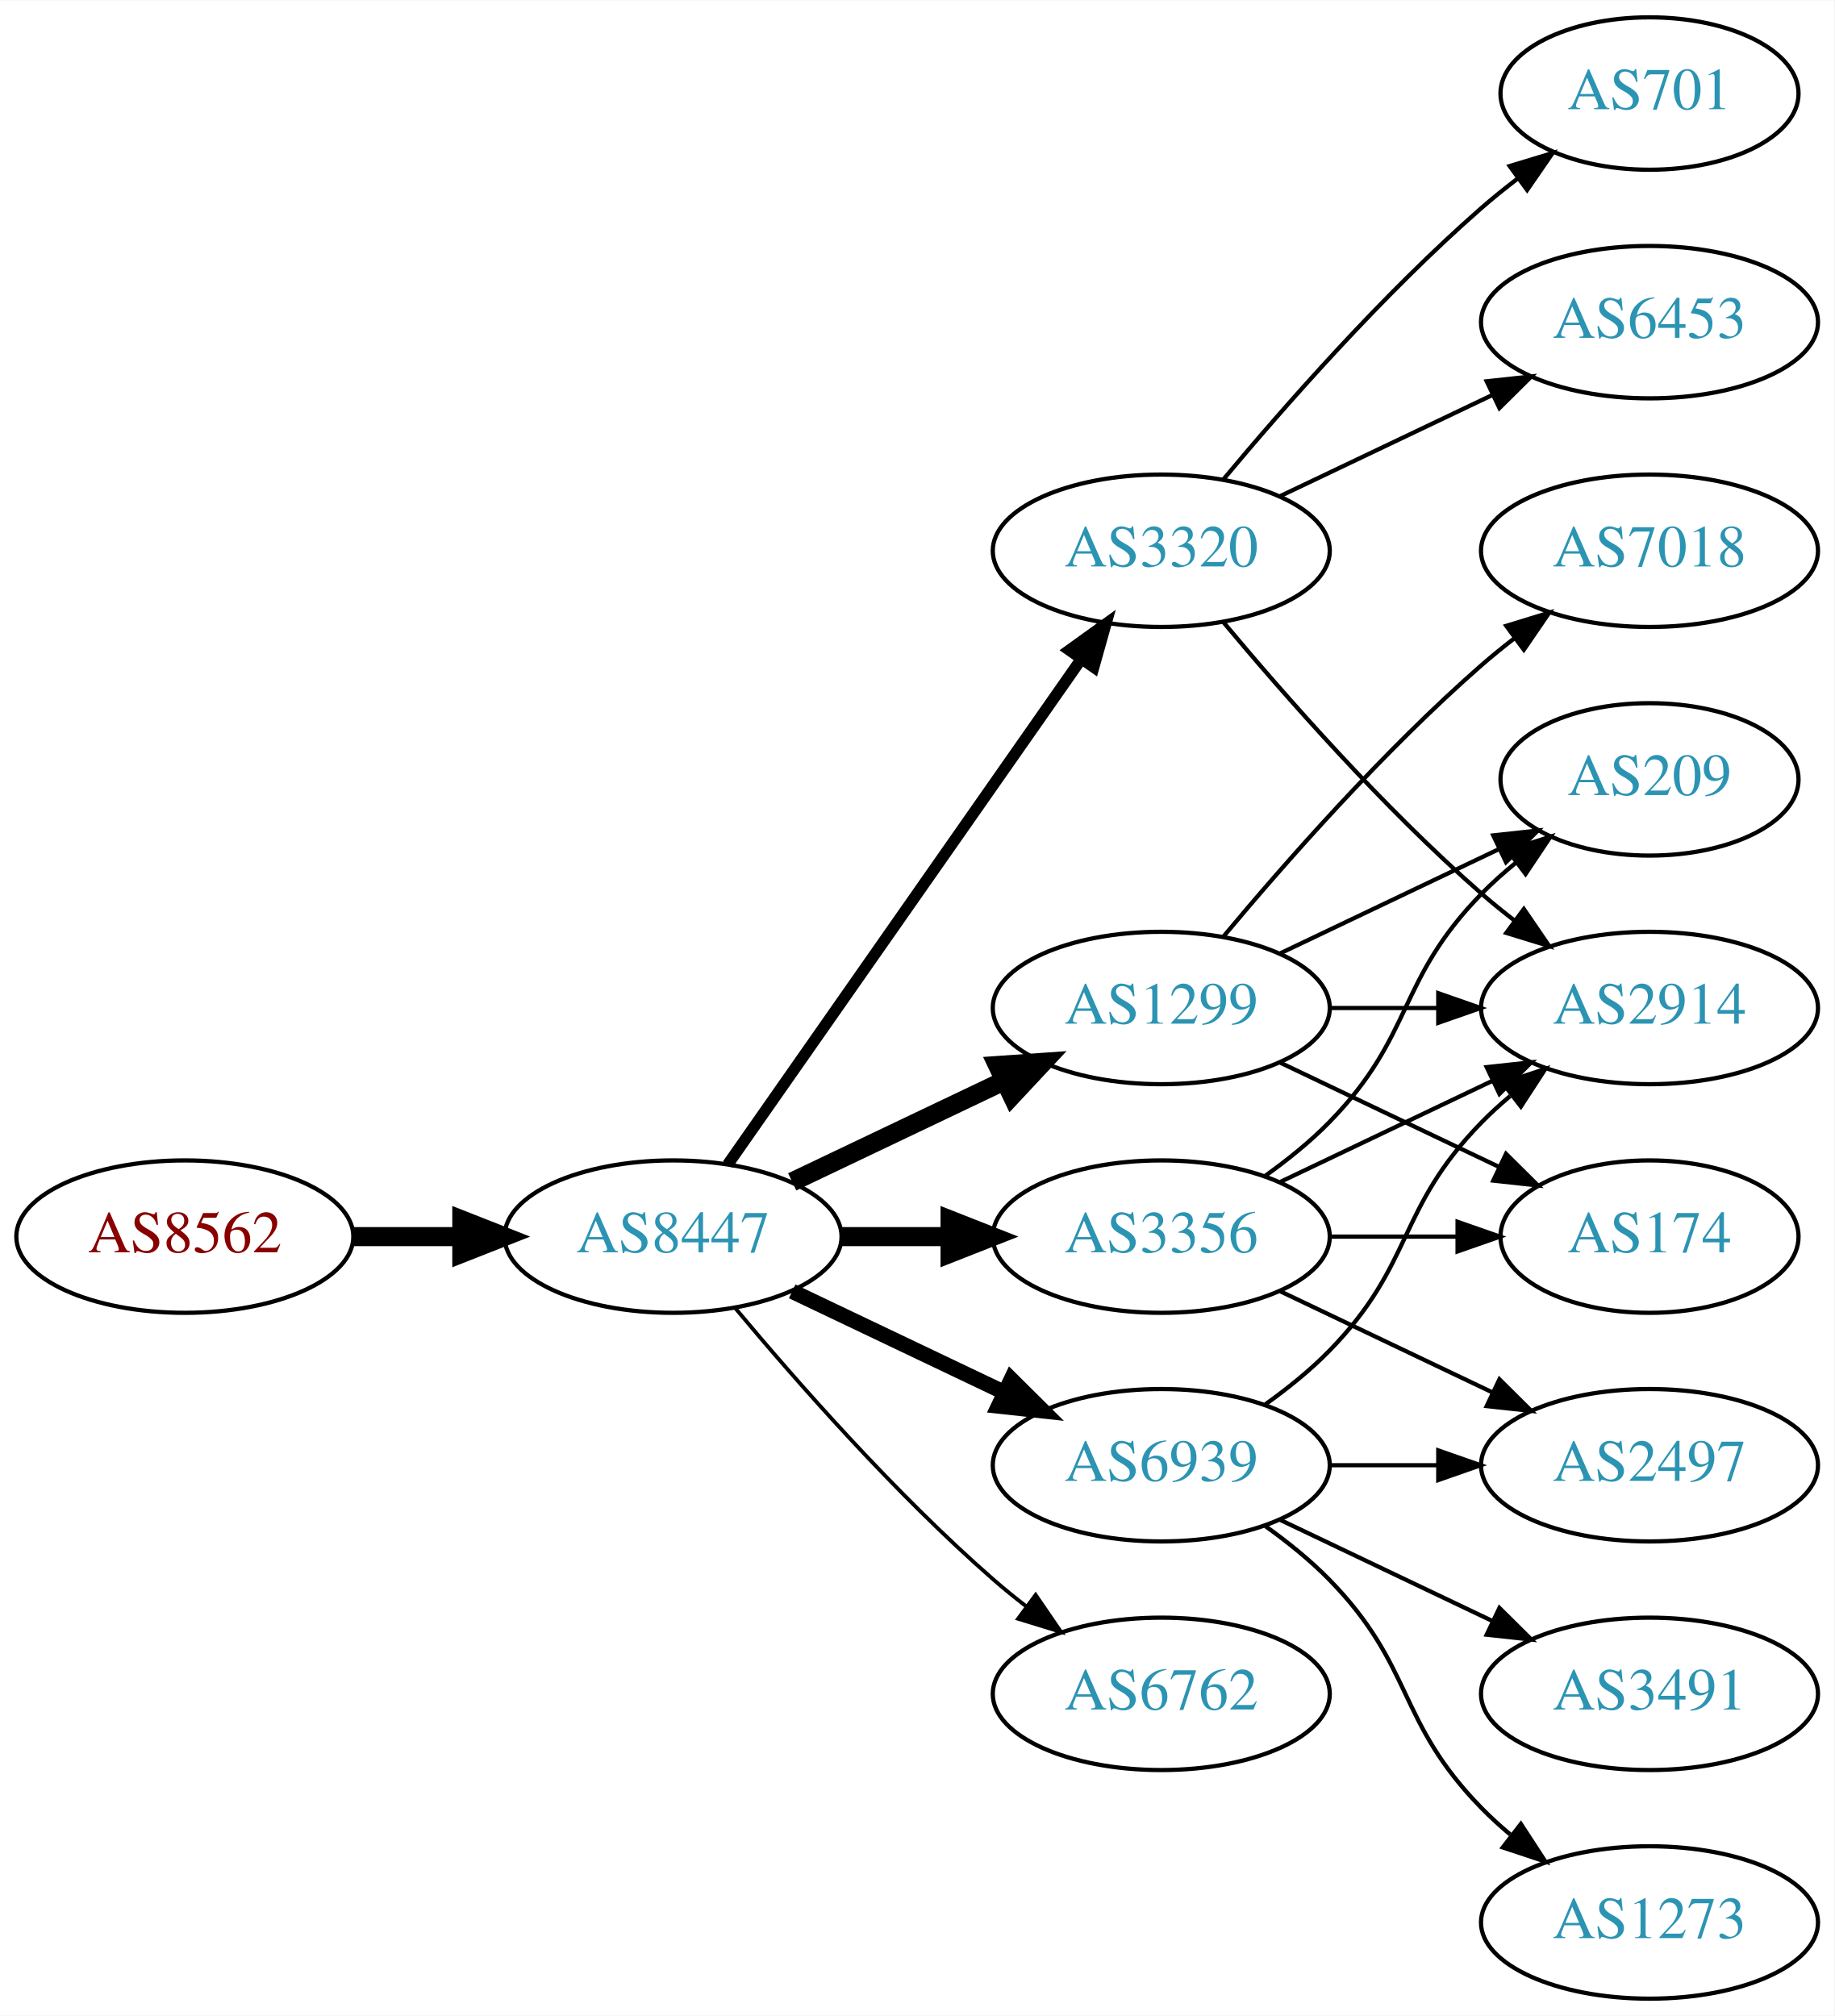
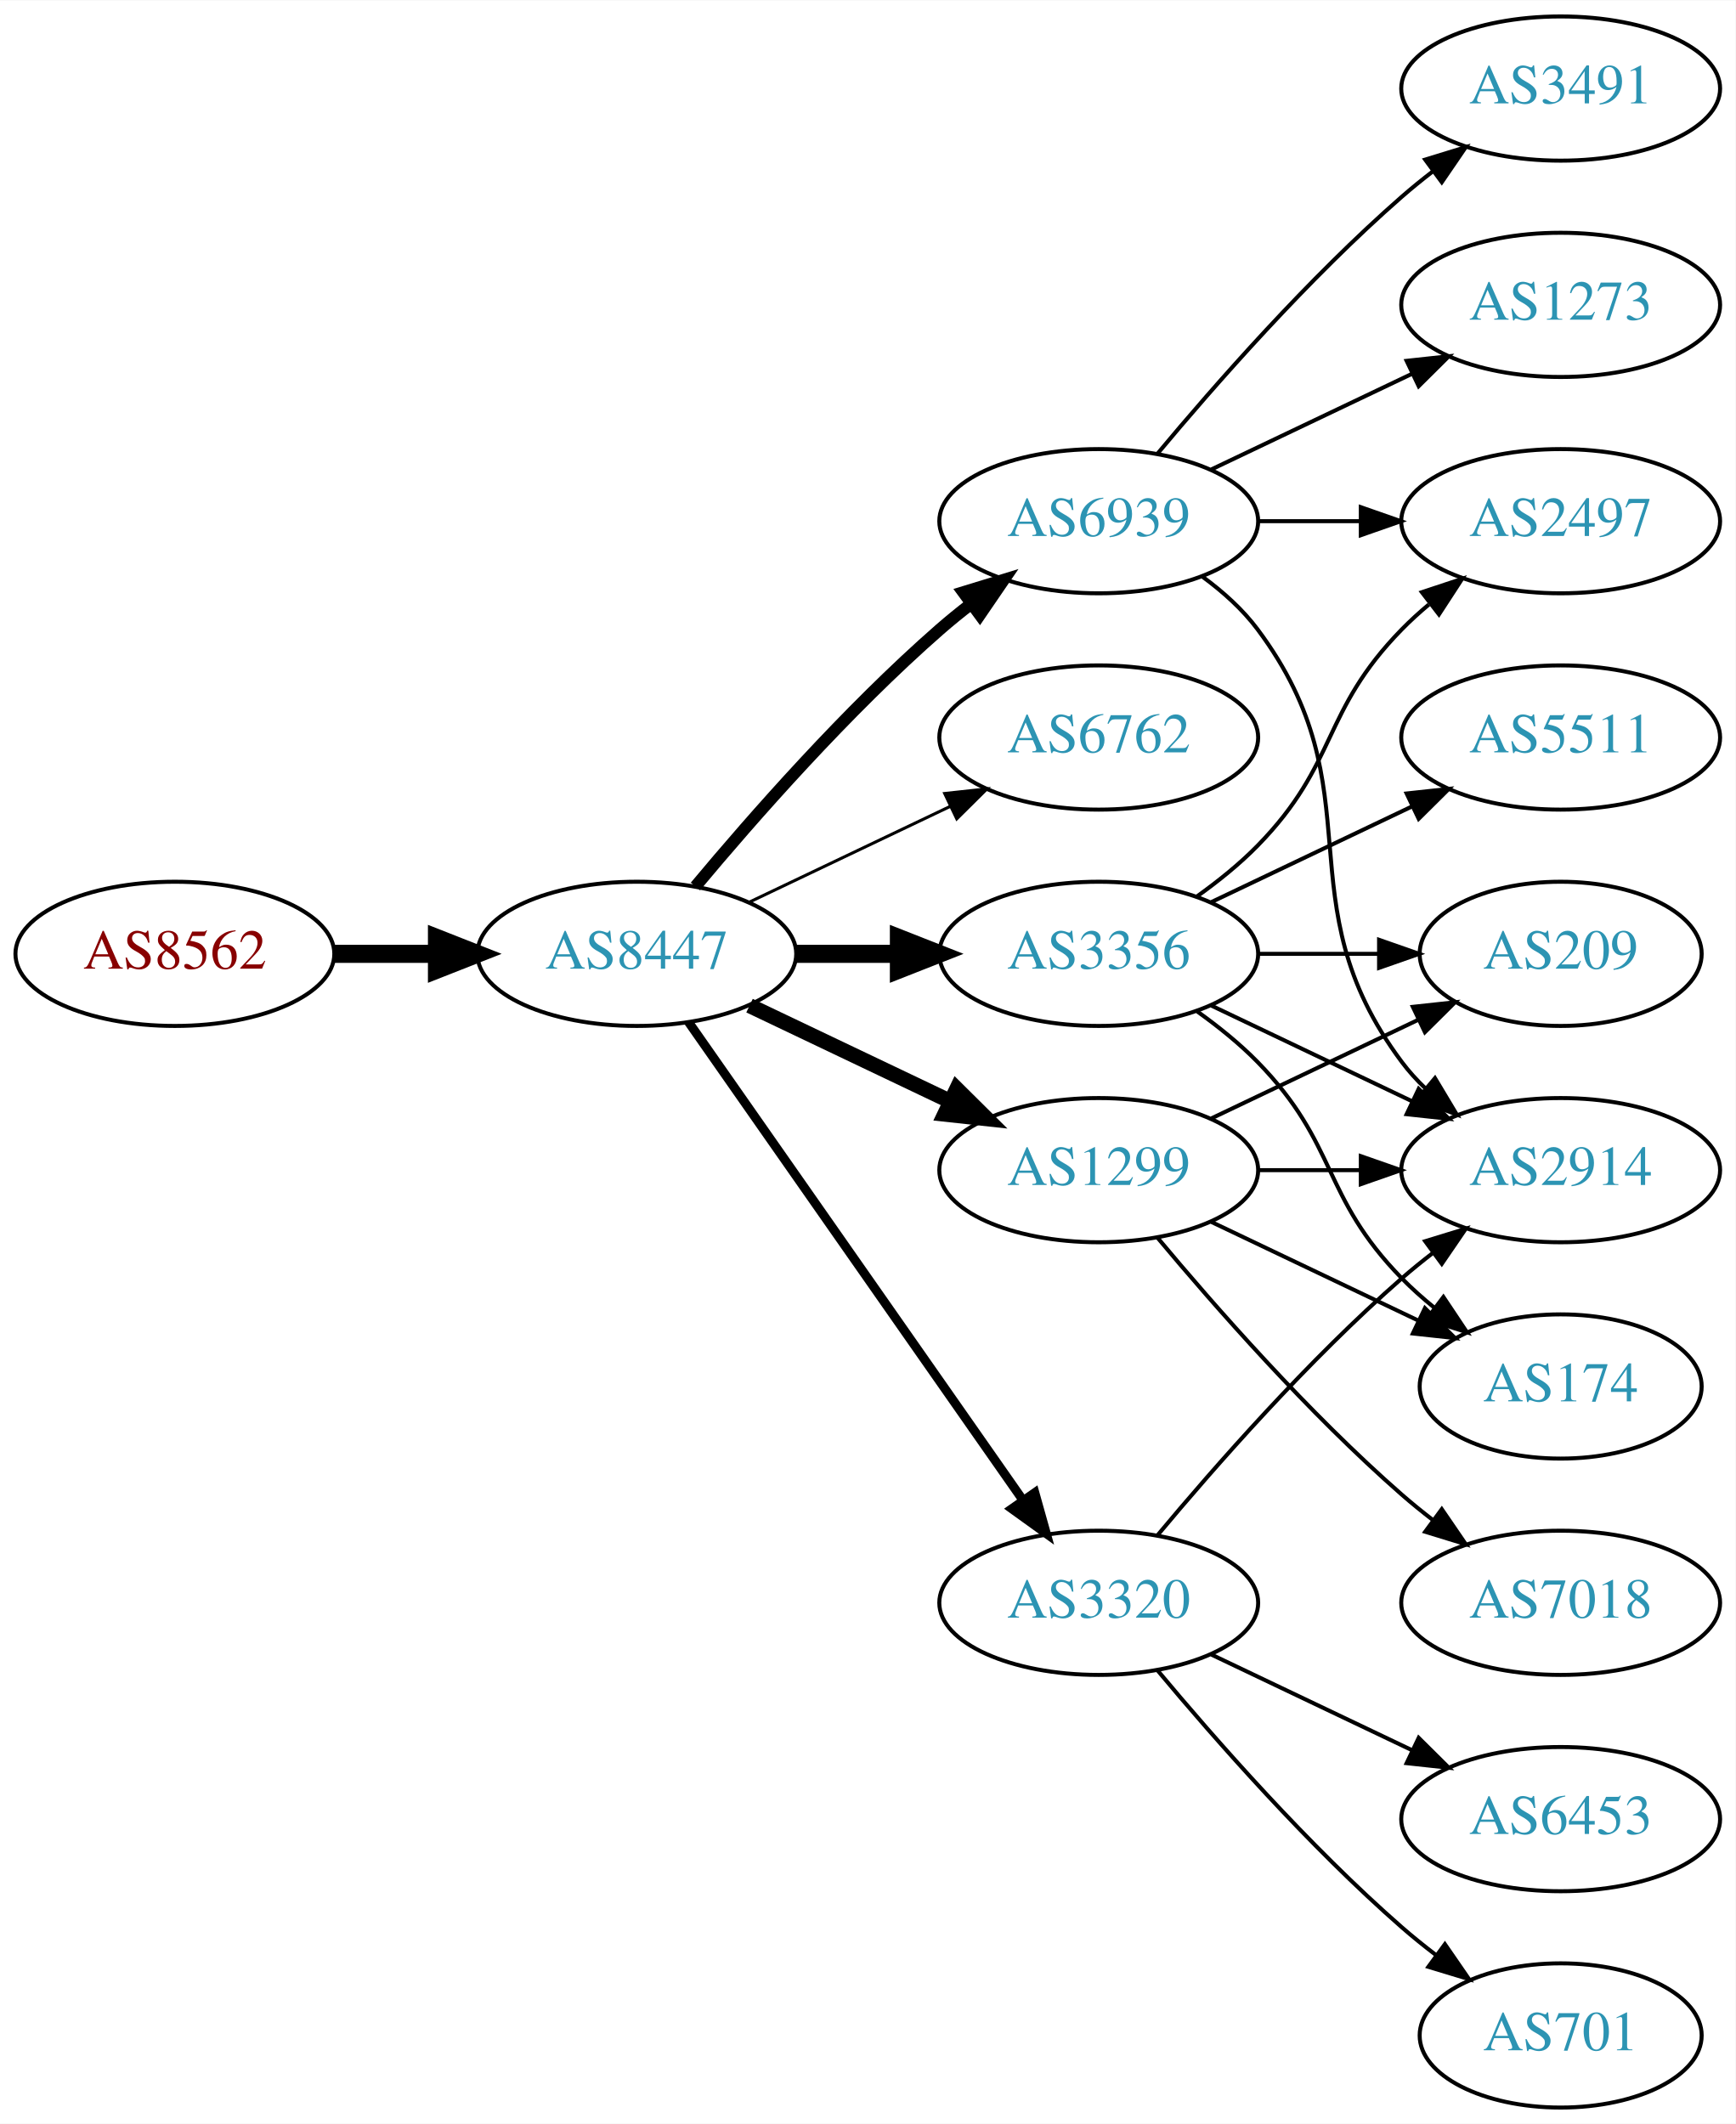
- <svg xmlns="http://www.w3.org/2000/svg" xmlns:xlink="http://www.w3.org/1999/xlink" width="433pt" height="476pt" viewBox="0.00 0.00 433.17 476.00">
-   <g id="graph0" class="graph" transform="scale(1 1) rotate(0) translate(4 472)">
-     <polygon fill="white" stroke="none" points="-4,4 -4,-472 429.172,-472 429.172,4 -4,4" />
+ <svg xmlns="http://www.w3.org/2000/svg" xmlns:xlink="http://www.w3.org/1999/xlink" width="433pt" height="530pt" viewBox="0.00 0.00 433.17 530.00">
+   <g id="graph0" class="graph" transform="scale(1 1) rotate(0) translate(4 526)">
+     <polygon fill="white" stroke="none" points="-4,4 -4,-526 429.172,-526 429.172,4 -4,4" />
    <g id="node1" class="node">
      <g id="a_node1">
        <a xlink:href="/asn/8562" xlink:title="AS8562 ~ A1 Telekom Austria AG [AT]">
-           <ellipse fill="#ffffff" stroke="black" cx="39.647" cy="-180" rx="39.794" ry="18" />
-           <text text-anchor="middle" x="39.647" y="-176.3" font-family="Times,serif" font-size="14.00" fill="#880000">AS8562</text>
+           <ellipse fill="#ffffff" stroke="black" cx="39.647" cy="-288" rx="39.794" ry="18" />
+           <text text-anchor="middle" x="39.647" y="-284.3" font-family="Times,serif" font-size="14.00" fill="#880000">AS8562</text>
        </a>
      </g>
    </g>
    <g id="node2" class="node">
      <g id="a_node2">
        <a xlink:href="/asn/8447" xlink:title="AS8447 ~ A1 Telekom Austria AG [AT]">
-           <ellipse fill="#ffffff" stroke="black" cx="154.939" cy="-180" rx="39.794" ry="18" />
-           <text text-anchor="middle" x="154.939" y="-176.3" font-family="Times,serif" font-size="14.00" fill="#2c94b3">AS8447</text>
+           <ellipse fill="#ffffff" stroke="black" cx="154.939" cy="-288" rx="39.794" ry="18" />
+           <text text-anchor="middle" x="154.939" y="-284.3" font-family="Times,serif" font-size="14.00" fill="#2c94b3">AS8447</text>
        </a>
      </g>
    </g>
    <g id="edge1" class="edge">
-       <path fill="none" stroke="black" stroke-width="4.5" d="M79.319,-180C87.522,-180 96.286,-180 104.818,-180" />
-       <polygon fill="black" stroke="black" stroke-width="4.5" points="105.057,-183.938 115.057,-180 105.057,-176.063 105.057,-183.938" />
+       <path fill="none" stroke="black" stroke-width="4.5" d="M79.319,-288C87.522,-288 96.286,-288 104.818,-288" />
+       <polygon fill="black" stroke="black" stroke-width="4.5" points="105.057,-291.938 115.057,-288 105.057,-284.063 105.057,-291.938" />
    </g>
    <g id="node3" class="node">
      <g id="a_node3">
-         <a xlink:href="/asn/3356" xlink:title="AS3356 ~ Level 3 Parent, LLC [US]">
-           <ellipse fill="#ffffff" stroke="black" cx="270.232" cy="-180" rx="39.794" ry="18" />
-           <text text-anchor="middle" x="270.232" y="-176.3" font-family="Times,serif" font-size="14.00" fill="#2c94b3">AS3356</text>
+         <a xlink:href="/asn/6939" xlink:title="AS6939 ~ Hurricane Electric LLC [US]">
+           <ellipse fill="#ffffff" stroke="black" cx="270.232" cy="-396" rx="39.794" ry="18" />
+           <text text-anchor="middle" x="270.232" y="-392.3" font-family="Times,serif" font-size="14.00" fill="#2c94b3">AS6939</text>
        </a>
      </g>
    </g>
    <g id="edge2" class="edge">
-       <path fill="none" stroke="black" stroke-width="4.5" d="M194.612,-180C202.815,-180 211.579,-180 220.111,-180" />
-       <polygon fill="black" stroke="black" stroke-width="4.5" points="220.35,-183.938 230.35,-180 220.35,-176.063 220.35,-183.938" />
+       <path fill="none" stroke="black" stroke-width="3" d="M169.569,-304.817C183.852,-321.929 207.398,-348.745 230.586,-369 233.052,-371.154 235.69,-373.294 238.388,-375.372" />
+       <polygon fill="black" stroke="black" stroke-width="3" points="236.413,-378.264 246.542,-381.37 240.561,-372.625 236.413,-378.264" />
    </g>
    <g id="node4" class="node">
      <g id="a_node4">
-         <a xlink:href="/asn/3320" xlink:title="AS3320 ~ DTAG [DE]">
+         <a xlink:href="/asn/6762" xlink:title="AS6762 ~ TELECOM ITALIA SPARKLE S.p.A. [IT]">
          <ellipse fill="#ffffff" stroke="black" cx="270.232" cy="-342" rx="39.794" ry="18" />
-           <text text-anchor="middle" x="270.232" y="-338.3" font-family="Times,serif" font-size="14.00" fill="#2c94b3">AS3320</text>
+           <text text-anchor="middle" x="270.232" y="-338.3" font-family="Times,serif" font-size="14.00" fill="#2c94b3">AS6762</text>
        </a>
      </g>
    </g>
    <g id="edge3" class="edge">
-       <path fill="none" stroke="black" stroke-width="2.7" d="M167.85,-197.031C187.771,-225.517 227.961,-282.985 251.311,-316.374" />
-       <polygon fill="black" stroke="black" stroke-width="2.7" points="248.542,-318.521 257.141,-324.71 254.278,-314.509 248.542,-318.521" />
+       <path fill="none" stroke="black" stroke-width="0.75" d="M183.076,-300.934C198.07,-308.081 216.891,-317.052 233.114,-324.785" />
+       <polygon fill="black" stroke="black" stroke-width="0.75" points="231.784,-328.028 242.317,-329.171 234.796,-321.709 231.784,-328.028" />
    </g>
    <g id="node5" class="node">
      <g id="a_node5">
-         <a xlink:href="/asn/6939" xlink:title="AS6939 ~ Hurricane Electric LLC [US]">
-           <ellipse fill="#ffffff" stroke="black" cx="270.232" cy="-126" rx="39.794" ry="18" />
-           <text text-anchor="middle" x="270.232" y="-122.3" font-family="Times,serif" font-size="14.00" fill="#2c94b3">AS6939</text>
+         <a xlink:href="/asn/3356" xlink:title="AS3356 ~ Level 3 Parent, LLC [US]">
+           <ellipse fill="#ffffff" stroke="black" cx="270.232" cy="-288" rx="39.794" ry="18" />
+           <text text-anchor="middle" x="270.232" y="-284.3" font-family="Times,serif" font-size="14.00" fill="#2c94b3">AS3356</text>
        </a>
      </g>
    </g>
    <g id="edge4" class="edge">
-       <path fill="none" stroke="black" stroke-width="3.6" d="M183.076,-167.066C198.07,-159.919 216.891,-150.948 233.114,-143.215" />
-       <polygon fill="black" stroke="black" stroke-width="3.6" points="234.796,-146.291 242.317,-138.829 231.784,-139.972 234.796,-146.291" />
+       <path fill="none" stroke="black" stroke-width="4.5" d="M194.612,-288C202.815,-288 211.579,-288 220.111,-288" />
+       <polygon fill="black" stroke="black" stroke-width="4.5" points="220.35,-291.938 230.35,-288 220.35,-284.063 220.35,-291.938" />
    </g>
    <g id="node6" class="node">
      <g id="a_node6">
        <a xlink:href="/asn/1299" xlink:title="AS1299 ~ Telia Carrier [EU]">
          <ellipse fill="#ffffff" stroke="black" cx="270.232" cy="-234" rx="39.794" ry="18" />
          <text text-anchor="middle" x="270.232" y="-230.3" font-family="Times,serif" font-size="14.00" fill="#2c94b3">AS1299</text>
        </a>
      </g>
    </g>
    <g id="edge5" class="edge">
-       <path fill="none" stroke="black" stroke-width="4.5" d="M183.076,-192.934C198.07,-200.081 216.891,-209.052 233.114,-216.785" />
-       <polygon fill="black" stroke="black" stroke-width="4.5" points="231.596,-220.423 242.317,-221.171 234.985,-213.314 231.596,-220.423" />
+       <path fill="none" stroke="black" stroke-width="3.75" d="M183.076,-275.066C198.07,-267.919 216.891,-258.948 233.114,-251.215" />
+       <polygon fill="black" stroke="black" stroke-width="3.75" points="234.796,-254.291 242.317,-246.829 231.784,-247.972 234.796,-254.291" />
    </g>
    <g id="node7" class="node">
      <g id="a_node7">
-         <a xlink:href="/asn/6762" xlink:title="AS6762 ~ TELECOM ITALIA SPARKLE S.p.A. [IT]">
-           <ellipse fill="#ffffff" stroke="black" cx="270.232" cy="-72" rx="39.794" ry="18" />
-           <text text-anchor="middle" x="270.232" y="-68.3" font-family="Times,serif" font-size="14.00" fill="#2c94b3">AS6762</text>
+         <a xlink:href="/asn/3320" xlink:title="AS3320 ~ DTAG [DE]">
+           <ellipse fill="#ffffff" stroke="black" cx="270.232" cy="-126" rx="39.794" ry="18" />
+           <text text-anchor="middle" x="270.232" y="-122.3" font-family="Times,serif" font-size="14.00" fill="#2c94b3">AS3320</text>
        </a>
      </g>
    </g>
    <g id="edge6" class="edge">
-       <path fill="none" stroke="black" stroke-width="0.9" d="M169.569,-163.183C183.852,-146.071 207.398,-119.255 230.586,-99 233.052,-96.846 235.69,-94.706 238.388,-92.628" />
-       <polygon fill="black" stroke="black" stroke-width="0.9" points="240.561,-95.375 246.542,-86.63 236.413,-89.736 240.561,-95.375" />
+       <path fill="none" stroke="black" stroke-width="2.25" d="M167.85,-270.969C187.771,-242.483 227.961,-185.015 251.311,-151.626" />
+       <polygon fill="black" stroke="black" stroke-width="2.25" points="254.278,-153.491 257.141,-143.29 248.542,-149.479 254.278,-153.491" />
    </g>
    <g id="node8" class="node">
      <g id="a_node8">
+         <a xlink:href="/asn/2914" xlink:title="AS2914 ~ NTT America, Inc. [US]">
+           <ellipse fill="#ffffff" stroke="black" cx="385.525" cy="-234" rx="39.794" ry="18" />
+           <text text-anchor="middle" x="385.525" y="-230.3" font-family="Times,serif" font-size="14.00" fill="#2c94b3">AS2914</text>
+         </a>
+       </g>
+     </g>
+     <g id="edge7" class="edge">
+       <path fill="none" stroke="black" d="M296.163,-382.118C301.239,-378.389 306.157,-373.984 309.879,-369 340.15,-328.458 315.607,-301.542 345.879,-261 347.623,-258.664 349.631,-256.455 351.794,-254.383" />
+       <polygon fill="black" stroke="black" points="354.154,-256.973 359.595,-247.882 349.672,-251.595 354.154,-256.973" />
+     </g>
+     <g id="node9" class="node">
+       <g id="a_node9">
+         <a xlink:href="/asn/3491" xlink:title="AS3491 ~ PCCW Global, Inc. [US]">
+           <ellipse fill="#ffffff" stroke="black" cx="385.525" cy="-504" rx="39.794" ry="18" />
+           <text text-anchor="middle" x="385.525" y="-500.3" font-family="Times,serif" font-size="14.00" fill="#2c94b3">AS3491</text>
+         </a>
+       </g>
+     </g>
+     <g id="edge8" class="edge">
+       <path fill="none" stroke="black" d="M284.862,-412.817C299.145,-429.929 322.691,-456.745 345.879,-477 348.345,-479.154 350.983,-481.294 353.681,-483.372" />
+       <polygon fill="black" stroke="black" points="351.706,-486.264 361.835,-489.37 355.854,-480.625 351.706,-486.264" />
+     </g>
+     <g id="node10" class="node">
+       <g id="a_node10">
+         <a xlink:href="/asn/1273" xlink:title="AS1273 ~ Vodafone Group PLC [EU]">
+           <ellipse fill="#ffffff" stroke="black" cx="385.525" cy="-450" rx="39.794" ry="18" />
+           <text text-anchor="middle" x="385.525" y="-446.3" font-family="Times,serif" font-size="14.00" fill="#2c94b3">AS1273</text>
+         </a>
+       </g>
+     </g>
+     <g id="edge9" class="edge">
+       <path fill="none" stroke="black" d="M298.369,-408.934C313.363,-416.081 332.184,-425.052 348.407,-432.785" />
+       <polygon fill="black" stroke="black" points="347.077,-436.028 357.61,-437.171 350.089,-429.709 347.077,-436.028" />
+     </g>
+     <g id="node11" class="node">
+       <g id="a_node11">
+         <a xlink:href="/asn/2497" xlink:title="AS2497 ~ Internet Initiative Japan Inc. [JP]">
+           <ellipse fill="#ffffff" stroke="black" cx="385.525" cy="-396" rx="39.794" ry="18" />
+           <text text-anchor="middle" x="385.525" y="-392.3" font-family="Times,serif" font-size="14.00" fill="#2c94b3">AS2497</text>
+         </a>
+       </g>
+     </g>
+     <g id="edge10" class="edge">
+       <path fill="none" stroke="black" d="M309.905,-396C318.108,-396 326.872,-396 335.404,-396" />
+       <polygon fill="black" stroke="black" points="335.643,-399.5 345.643,-396 335.643,-392.5 335.643,-399.5" />
+     </g>
+     <g id="edge12" class="edge">
+       <path fill="none" stroke="black" d="M298.369,-275.066C313.363,-267.919 332.184,-258.948 348.407,-251.215" />
+       <polygon fill="black" stroke="black" points="350.089,-254.291 357.61,-246.829 347.077,-247.972 350.089,-254.291" />
+     </g>
+     <g id="edge13" class="edge">
+       <path fill="none" stroke="black" d="M294.826,-302.389C300.082,-306.148 305.414,-310.437 309.879,-315 330.051,-335.617 325.706,-348.383 345.879,-369 347.972,-371.139 350.255,-373.218 352.632,-375.21" />
+       <polygon fill="black" stroke="black" points="350.875,-378.275 360.931,-381.611 355.15,-372.732 350.875,-378.275" />
+     </g>
+     <g id="node12" class="node">
+       <g id="a_node12">
+         <a xlink:href="/asn/174" xlink:title="AS174 ~ Cogent Communications [US]">
+           <ellipse fill="#ffffff" stroke="black" cx="385.525" cy="-180" rx="35.194" ry="18" />
+           <text text-anchor="middle" x="385.525" y="-176.3" font-family="Times,serif" font-size="14.00" fill="#2c94b3">AS174</text>
+         </a>
+       </g>
+     </g>
+     <g id="edge11" class="edge">
+       <path fill="none" stroke="black" d="M294.826,-273.611C300.082,-269.852 305.414,-265.563 309.879,-261 330.051,-240.383 325.706,-227.617 345.879,-207 348.358,-204.466 351.105,-202.017 353.957,-199.696" />
+       <polygon fill="black" stroke="black" points="356.26,-202.343 362.142,-193.532 352.049,-196.752 356.26,-202.343" />
+     </g>
+     <g id="node13" class="node">
+       <g id="a_node13">
+         <a xlink:href="/asn/5511" xlink:title="AS5511 ~ Orange S.A. [FR]">
+           <ellipse fill="#ffffff" stroke="black" cx="385.525" cy="-342" rx="39.794" ry="18" />
+           <text text-anchor="middle" x="385.525" y="-338.3" font-family="Times,serif" font-size="14.00" fill="#2c94b3">AS5511</text>
+         </a>
+       </g>
+     </g>
+     <g id="edge14" class="edge">
+       <path fill="none" stroke="black" d="M298.369,-300.934C313.363,-308.081 332.184,-317.052 348.407,-324.785" />
+       <polygon fill="black" stroke="black" points="347.077,-328.028 357.61,-329.171 350.089,-321.709 347.077,-328.028" />
+     </g>
+     <g id="node14" class="node">
+       <g id="a_node14">
        <a xlink:href="/asn/209" xlink:title="AS209 ~ CenturyLink Communications, LLC [US]">
          <ellipse fill="#ffffff" stroke="black" cx="385.525" cy="-288" rx="35.194" ry="18" />
          <text text-anchor="middle" x="385.525" y="-284.3" font-family="Times,serif" font-size="14.00" fill="#2c94b3">AS209</text>
        </a>
      </g>
    </g>
-     <g id="edge7" class="edge">
-       <path fill="none" stroke="black" d="M294.826,-194.389C300.082,-198.148 305.414,-202.437 309.879,-207 330.051,-227.617 325.706,-240.383 345.879,-261 348.358,-263.534 351.105,-265.983 353.957,-268.304" />
-       <polygon fill="black" stroke="black" points="352.049,-271.248 362.142,-274.468 356.26,-265.657 352.049,-271.248" />
-     </g>
-     <g id="node9" class="node">
-       <g id="a_node9">
-         <a xlink:href="/asn/2914" xlink:title="AS2914 ~ NTT America, Inc. [US]">
-           <ellipse fill="#ffffff" stroke="black" cx="385.525" cy="-234" rx="39.794" ry="18" />
-           <text text-anchor="middle" x="385.525" y="-230.3" font-family="Times,serif" font-size="14.00" fill="#2c94b3">AS2914</text>
-         </a>
-       </g>
-     </g>
-     <g id="edge8" class="edge">
-       <path fill="none" stroke="black" d="M298.369,-192.934C313.363,-200.081 332.184,-209.052 348.407,-216.785" />
-       <polygon fill="black" stroke="black" points="347.077,-220.028 357.61,-221.171 350.089,-213.709 347.077,-220.028" />
-     </g>
-     <g id="node10" class="node">
-       <g id="a_node10">
-         <a xlink:href="/asn/174" xlink:title="AS174 ~ Cogent Communications [US]">
-           <ellipse fill="#ffffff" stroke="black" cx="385.525" cy="-180" rx="35.194" ry="18" />
-           <text text-anchor="middle" x="385.525" y="-176.3" font-family="Times,serif" font-size="14.00" fill="#2c94b3">AS174</text>
-         </a>
-       </g>
-     </g>
-     <g id="edge9" class="edge">
-       <path fill="none" stroke="black" d="M309.905,-180C319.61,-180 330.101,-180 340.064,-180" />
-       <polygon fill="black" stroke="black" points="340.2,-183.5 350.2,-180 340.2,-176.5 340.2,-183.5" />
-     </g>
-     <g id="node11" class="node">
-       <g id="a_node11">
-         <a xlink:href="/asn/2497" xlink:title="AS2497 ~ Internet Initiative Japan Inc. [JP]">
-           <ellipse fill="#ffffff" stroke="black" cx="385.525" cy="-126" rx="39.794" ry="18" />
-           <text text-anchor="middle" x="385.525" y="-122.3" font-family="Times,serif" font-size="14.00" fill="#2c94b3">AS2497</text>
-         </a>
-       </g>
-     </g>
-     <g id="edge10" class="edge">
-       <path fill="none" stroke="black" d="M298.369,-167.066C313.363,-159.919 332.184,-150.948 348.407,-143.215" />
-       <polygon fill="black" stroke="black" points="350.089,-146.291 357.61,-138.829 347.077,-139.972 350.089,-146.291" />
-     </g>
-     <g id="edge13" class="edge">
-       <path fill="none" stroke="black" d="M284.862,-325.183C299.145,-308.071 322.691,-281.255 345.879,-261 348.345,-258.846 350.983,-256.706 353.681,-254.628" />
-       <polygon fill="black" stroke="black" points="355.854,-257.375 361.835,-248.63 351.706,-251.736 355.854,-257.375" />
-     </g>
-     <g id="node12" class="node">
-       <g id="a_node12">
-         <a xlink:href="/asn/6453" xlink:title="AS6453 ~ TATA COMMUNICATIONS (AMERICA) INC [US]">
-           <ellipse fill="#ffffff" stroke="black" cx="385.525" cy="-396" rx="39.794" ry="18" />
-           <text text-anchor="middle" x="385.525" y="-392.3" font-family="Times,serif" font-size="14.00" fill="#2c94b3">AS6453</text>
-         </a>
-       </g>
-     </g>
-     <g id="edge11" class="edge">
-       <path fill="none" stroke="black" d="M298.369,-354.934C313.363,-362.081 332.184,-371.052 348.407,-378.785" />
-       <polygon fill="black" stroke="black" points="347.077,-382.028 357.61,-383.171 350.089,-375.709 347.077,-382.028" />
-     </g>
-     <g id="node13" class="node">
-       <g id="a_node13">
-         <a xlink:href="/asn/701" xlink:title="AS701 ~ UUNET [US]">
-           <ellipse fill="#ffffff" stroke="black" cx="385.525" cy="-450" rx="35.194" ry="18" />
-           <text text-anchor="middle" x="385.525" y="-446.3" font-family="Times,serif" font-size="14.00" fill="#2c94b3">AS701</text>
-         </a>
-       </g>
-     </g>
-     <g id="edge12" class="edge">
-       <path fill="none" stroke="black" d="M284.862,-358.817C299.145,-375.929 322.691,-402.745 345.879,-423 348.549,-425.332 351.421,-427.648 354.352,-429.886" />
-       <polygon fill="black" stroke="black" points="352.502,-432.87 362.643,-435.939 356.629,-427.216 352.502,-432.87" />
+     <g id="edge15" class="edge">
+       <path fill="none" stroke="black" d="M309.905,-288C319.61,-288 330.101,-288 340.064,-288" />
+       <polygon fill="black" stroke="black" points="340.2,-291.5 350.2,-288 340.2,-284.5 340.2,-291.5" />
+     </g>
+     <g id="edge17" class="edge">
+       <path fill="none" stroke="black" d="M309.905,-234C318.108,-234 326.872,-234 335.404,-234" />
+       <polygon fill="black" stroke="black" points="335.643,-237.5 345.643,-234 335.643,-230.5 335.643,-237.5" />
    </g>
    <g id="edge16" class="edge">
-       <path fill="none" stroke="black" d="M294.826,-140.389C300.082,-144.148 305.414,-148.437 309.879,-153 330.051,-173.617 325.706,-186.383 345.879,-207 347.972,-209.139 350.255,-211.218 352.632,-213.21" />
-       <polygon fill="black" stroke="black" points="350.875,-216.275 360.931,-219.611 355.15,-210.732 350.875,-216.275" />
-     </g>
-     <g id="edge14" class="edge">
-       <path fill="none" stroke="black" d="M309.905,-126C318.108,-126 326.872,-126 335.404,-126" />
-       <polygon fill="black" stroke="black" points="335.643,-129.5 345.643,-126 335.643,-122.5 335.643,-129.5" />
-     </g>
-     <g id="node14" class="node">
-       <g id="a_node14">
-         <a xlink:href="/asn/1273" xlink:title="AS1273 ~ Vodafone Group PLC [EU]">
-           <ellipse fill="#ffffff" stroke="black" cx="385.525" cy="-18" rx="39.794" ry="18" />
-           <text text-anchor="middle" x="385.525" y="-14.3" font-family="Times,serif" font-size="14.00" fill="#2c94b3">AS1273</text>
-         </a>
-       </g>
-     </g>
-     <g id="edge15" class="edge">
-       <path fill="none" stroke="black" d="M294.826,-111.611C300.082,-107.852 305.414,-103.563 309.879,-99 330.051,-78.383 325.706,-65.617 345.879,-45 347.972,-42.861 350.255,-40.782 352.632,-38.79" />
-       <polygon fill="black" stroke="black" points="355.15,-41.268 360.931,-32.389 350.875,-35.725 355.15,-41.268" />
-     </g>
-     <g id="node15" class="node">
-       <g id="a_node15">
-         <a xlink:href="/asn/3491" xlink:title="AS3491 ~ PCCW Global, Inc. [US]">
-           <ellipse fill="#ffffff" stroke="black" cx="385.525" cy="-72" rx="39.794" ry="18" />
-           <text text-anchor="middle" x="385.525" y="-68.3" font-family="Times,serif" font-size="14.00" fill="#2c94b3">AS3491</text>
-         </a>
-       </g>
-     </g>
-     <g id="edge17" class="edge">
-       <path fill="none" stroke="black" d="M298.369,-113.066C313.363,-105.919 332.184,-96.948 348.407,-89.215" />
-       <polygon fill="black" stroke="black" points="350.089,-92.291 357.61,-84.829 347.077,-85.972 350.089,-92.291" />
+       <path fill="none" stroke="black" d="M298.369,-221.066C313.801,-213.71 333.286,-204.423 349.821,-196.541" />
+       <polygon fill="black" stroke="black" points="351.642,-199.551 359.163,-192.089 348.63,-193.232 351.642,-199.551" />
    </g>
    <g id="edge18" class="edge">
      <path fill="none" stroke="black" d="M298.369,-246.934C313.801,-254.29 333.286,-263.577 349.821,-271.459" />
      <polygon fill="black" stroke="black" points="348.63,-274.768 359.163,-275.911 351.642,-268.449 348.63,-274.768" />
    </g>
-     <g id="edge21" class="edge">
-       <path fill="none" stroke="black" d="M309.905,-234C318.108,-234 326.872,-234 335.404,-234" />
-       <polygon fill="black" stroke="black" points="335.643,-237.5 345.643,-234 335.643,-230.5 335.643,-237.5" />
+     <g id="node15" class="node">
+       <g id="a_node15">
+         <a xlink:href="/asn/7018" xlink:title="AS7018 ~ AT&amp;T Services, Inc. [US]">
+           <ellipse fill="#ffffff" stroke="black" cx="385.525" cy="-126" rx="39.794" ry="18" />
+           <text text-anchor="middle" x="385.525" y="-122.3" font-family="Times,serif" font-size="14.00" fill="#2c94b3">AS7018</text>
+         </a>
+       </g>
+     </g>
+     <g id="edge19" class="edge">
+       <path fill="none" stroke="black" d="M284.862,-217.183C299.145,-200.071 322.691,-173.255 345.879,-153 348.345,-150.846 350.983,-148.706 353.681,-146.628" />
+       <polygon fill="black" stroke="black" points="355.854,-149.375 361.835,-140.63 351.706,-143.736 355.854,-149.375" />
    </g>
    <g id="edge20" class="edge">
-       <path fill="none" stroke="black" d="M298.369,-221.066C313.801,-213.71 333.286,-204.423 349.821,-196.541" />
-       <polygon fill="black" stroke="black" points="351.642,-199.551 359.163,-192.089 348.63,-193.232 351.642,-199.551" />
+       <path fill="none" stroke="black" d="M284.862,-142.817C299.145,-159.929 322.691,-186.745 345.879,-207 348.345,-209.154 350.983,-211.294 353.681,-213.372" />
+       <polygon fill="black" stroke="black" points="351.706,-216.264 361.835,-219.37 355.854,-210.625 351.706,-216.264" />
    </g>
    <g id="node16" class="node">
      <g id="a_node16">
-         <a xlink:href="/asn/7018" xlink:title="AS7018 ~ AT&amp;T Services, Inc. [US]">
-           <ellipse fill="#ffffff" stroke="black" cx="385.525" cy="-342" rx="39.794" ry="18" />
-           <text text-anchor="middle" x="385.525" y="-338.3" font-family="Times,serif" font-size="14.00" fill="#2c94b3">AS7018</text>
-         </a>
-       </g>
-     </g>
-     <g id="edge19" class="edge">
-       <path fill="none" stroke="black" d="M284.862,-250.817C299.145,-267.929 322.691,-294.745 345.879,-315 348.345,-317.154 350.983,-319.294 353.681,-321.372" />
-       <polygon fill="black" stroke="black" points="351.706,-324.264 361.835,-327.37 355.854,-318.625 351.706,-324.264" />
+         <a xlink:href="/asn/6453" xlink:title="AS6453 ~ TATA COMMUNICATIONS (AMERICA) INC [US]">
+           <ellipse fill="#ffffff" stroke="black" cx="385.525" cy="-72" rx="39.794" ry="18" />
+           <text text-anchor="middle" x="385.525" y="-68.3" font-family="Times,serif" font-size="14.00" fill="#2c94b3">AS6453</text>
+         </a>
+       </g>
+     </g>
+     <g id="edge21" class="edge">
+       <path fill="none" stroke="black" d="M298.369,-113.066C313.363,-105.919 332.184,-96.948 348.407,-89.215" />
+       <polygon fill="black" stroke="black" points="350.089,-92.291 357.61,-84.829 347.077,-85.972 350.089,-92.291" />
+     </g>
+     <g id="node17" class="node">
+       <g id="a_node17">
+         <a xlink:href="/asn/701" xlink:title="AS701 ~ UUNET [US]">
+           <ellipse fill="#ffffff" stroke="black" cx="385.525" cy="-18" rx="35.194" ry="18" />
+           <text text-anchor="middle" x="385.525" y="-14.3" font-family="Times,serif" font-size="14.00" fill="#2c94b3">AS701</text>
+         </a>
+       </g>
+     </g>
+     <g id="edge22" class="edge">
+       <path fill="none" stroke="black" d="M284.862,-109.183C299.145,-92.071 322.691,-65.255 345.879,-45 348.549,-42.668 351.421,-40.352 354.352,-38.114" />
+       <polygon fill="black" stroke="black" points="356.629,-40.784 362.643,-32.061 352.502,-35.13 356.629,-40.784" />
    </g>
  </g>
</svg>
